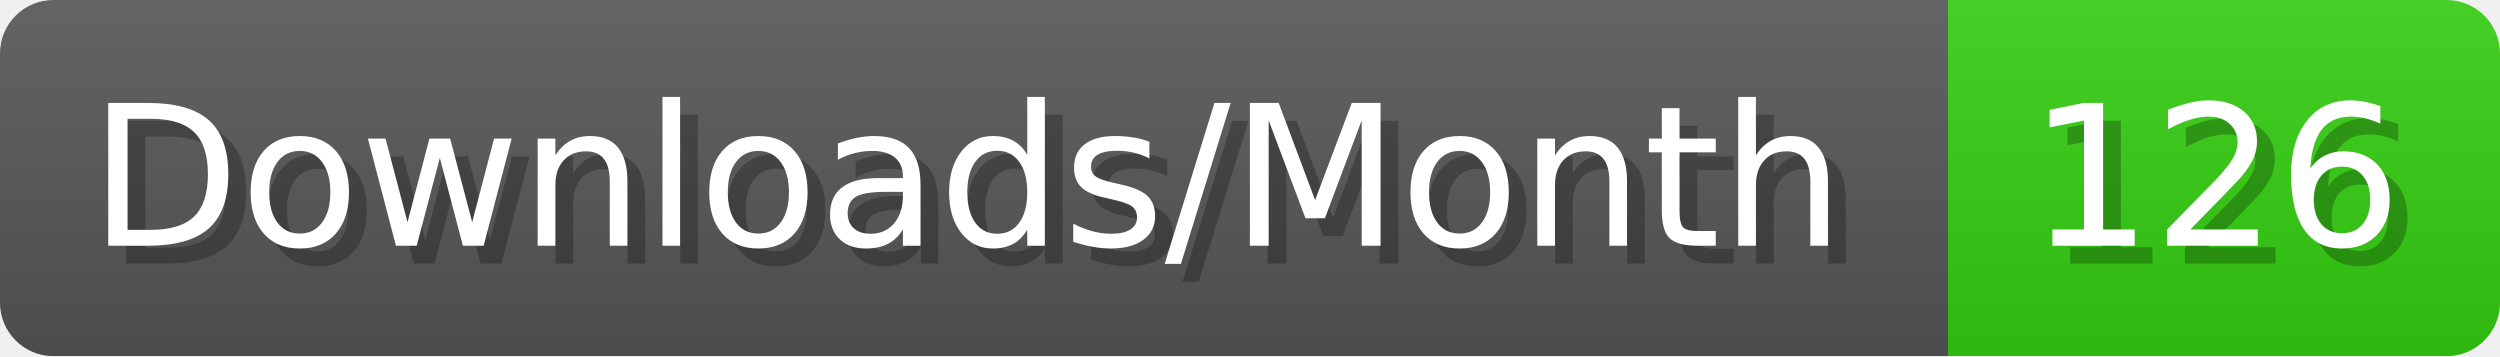
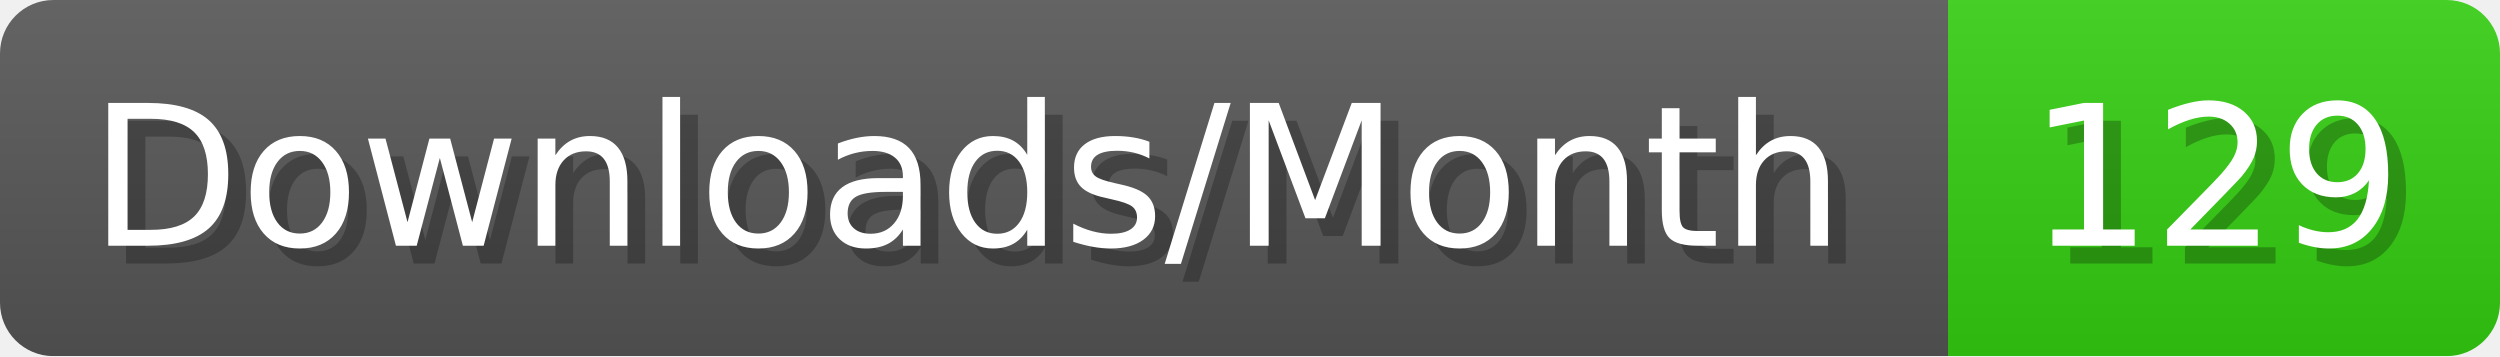
- <svg xmlns="http://www.w3.org/2000/svg" width="140.4" height="20" viewBox="0 0 1404 200" role="img" aria-label="Downloads/Month: 126">
+ <svg xmlns="http://www.w3.org/2000/svg" width="140.4" height="20" viewBox="0 0 1404 200" role="img" aria-label="Downloads/Month: 129">
  <linearGradient id="YlXUI" x2="0" y2="100%">
    <stop offset="0" stop-opacity=".1" stop-color="#EEE" />
    <stop offset="1" stop-opacity=".1" />
  </linearGradient>
  <mask id="JHhop">
    <rect width="1404" height="200" rx="30" fill="#FFF" />
  </mask>
  <g mask="url(#JHhop)">
    <rect width="1094" height="200" fill="#555" />
    <rect width="310" height="200" fill="#3C1" x="1094" />
    <rect width="1404" height="200" fill="url(#YlXUI)" />
  </g>
  <g aria-hidden="true" fill="#fff" text-anchor="start" font-family="Verdana,DejaVu Sans,sans-serif" font-size="110">
    <text x="60" y="148" textLength="994" fill="#000" opacity="0.25">Downloads/Month</text>
    <text x="50" y="138" textLength="994">Downloads/Month</text>
-     <text x="1149" y="148" textLength="210" fill="#000" opacity="0.25">126</text>
-     <text x="1139" y="138" textLength="210">126</text>
+     <text x="1149" y="148" textLength="210" fill="#000" opacity="0.25">129</text>
+     <text x="1139" y="138" textLength="210">129</text>
  </g>
</svg>
